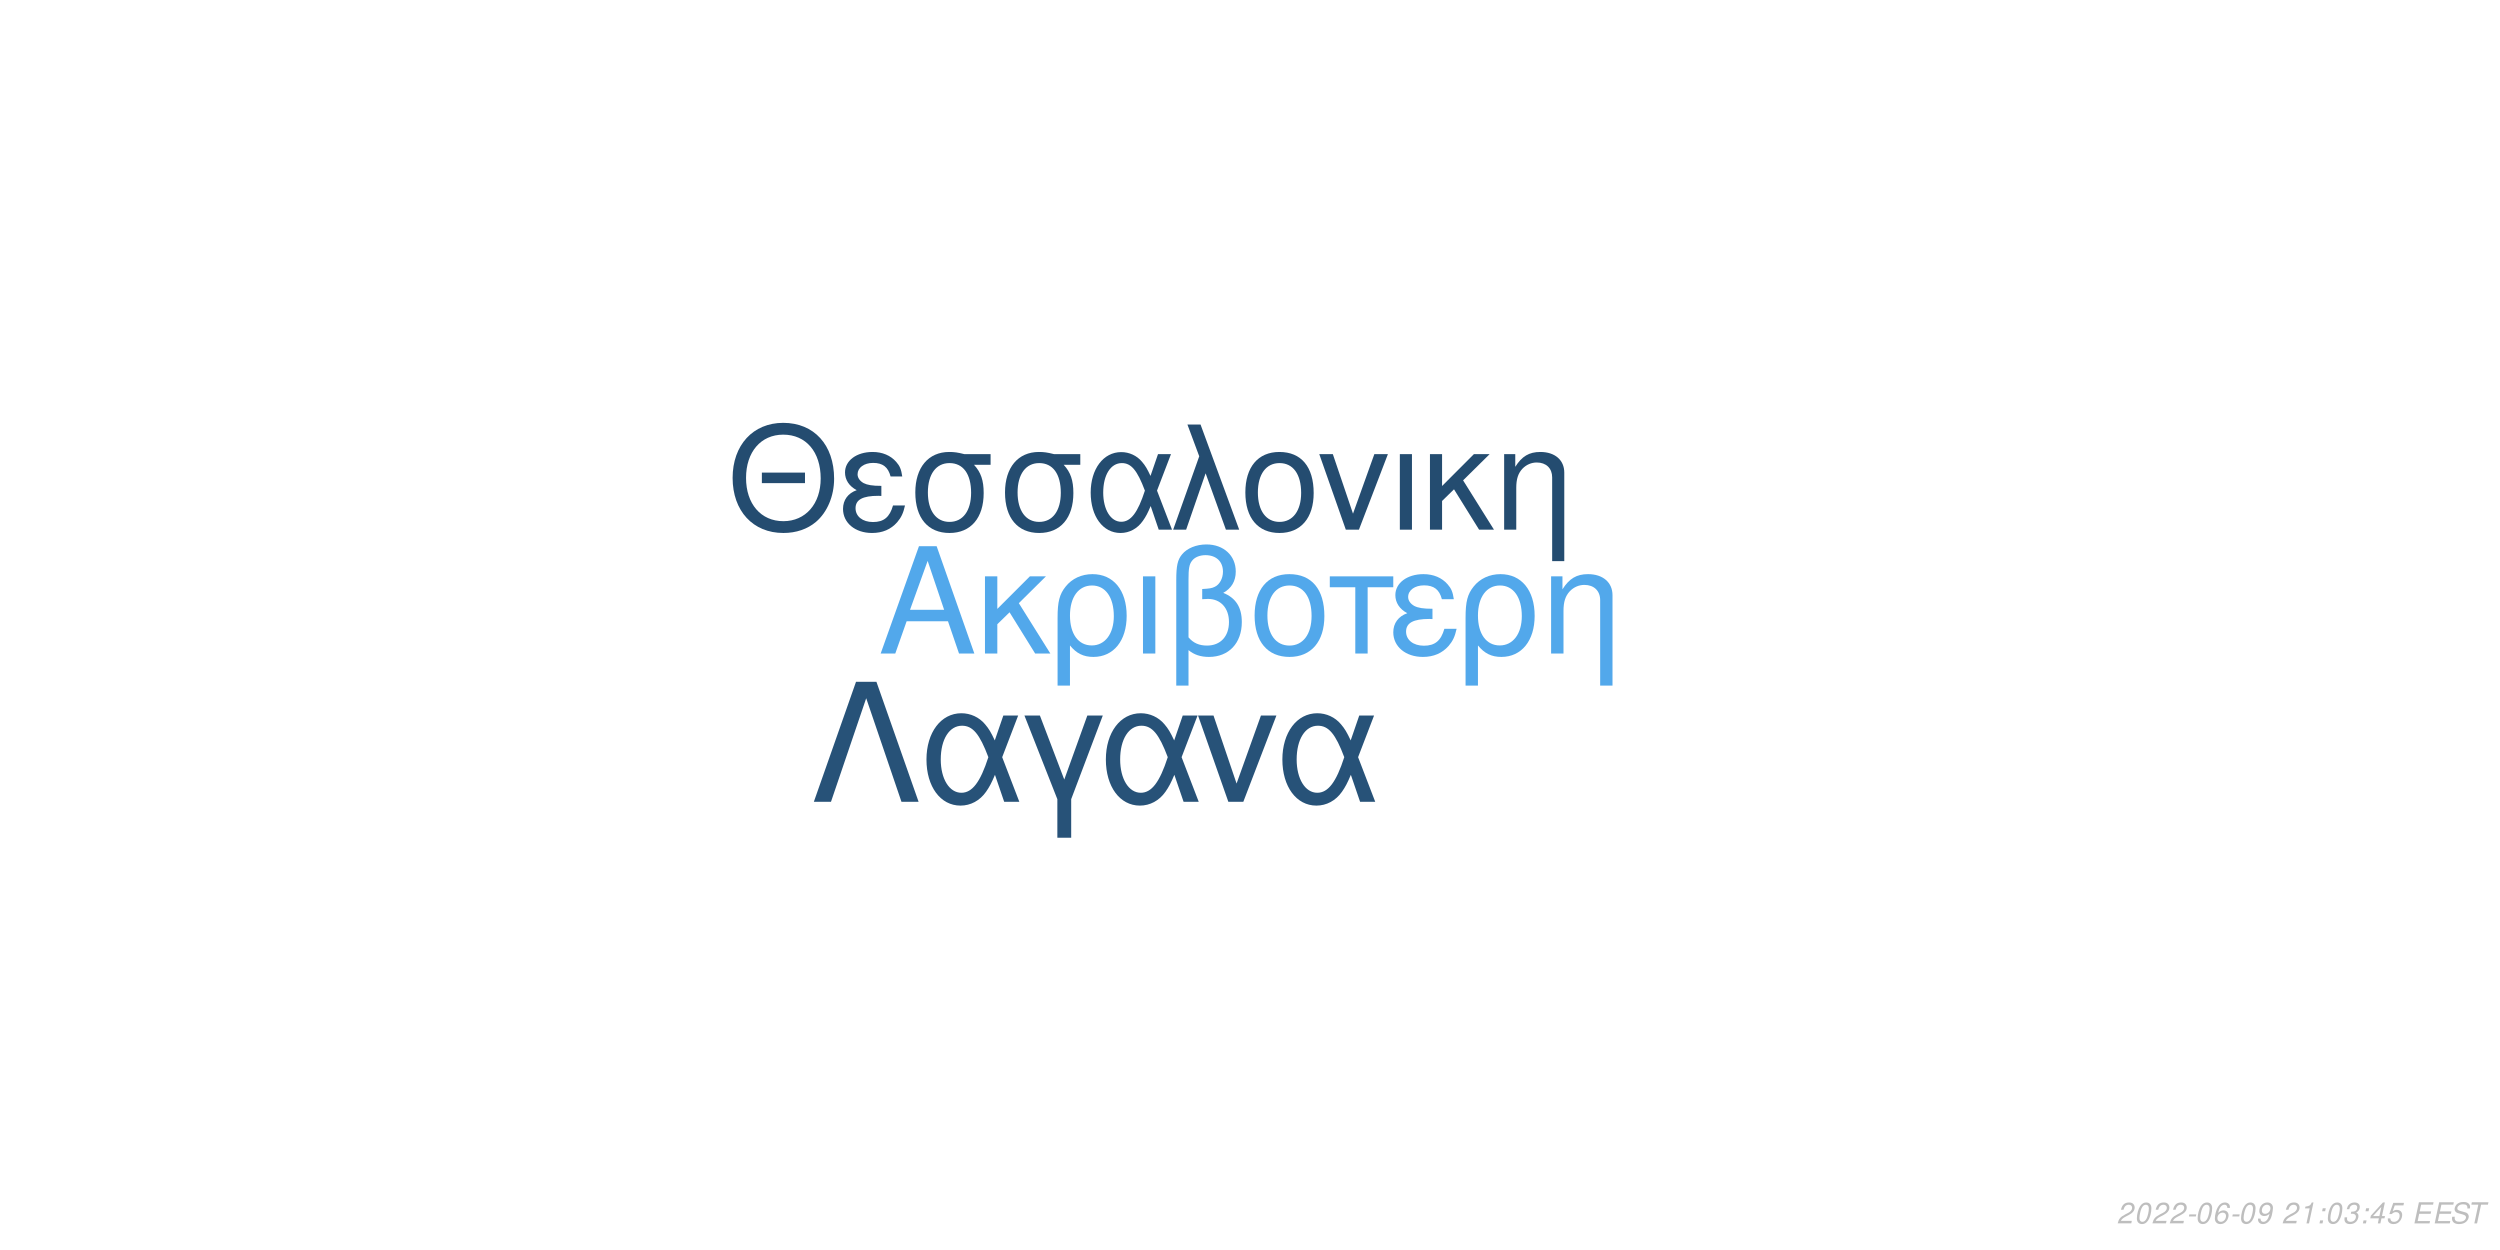
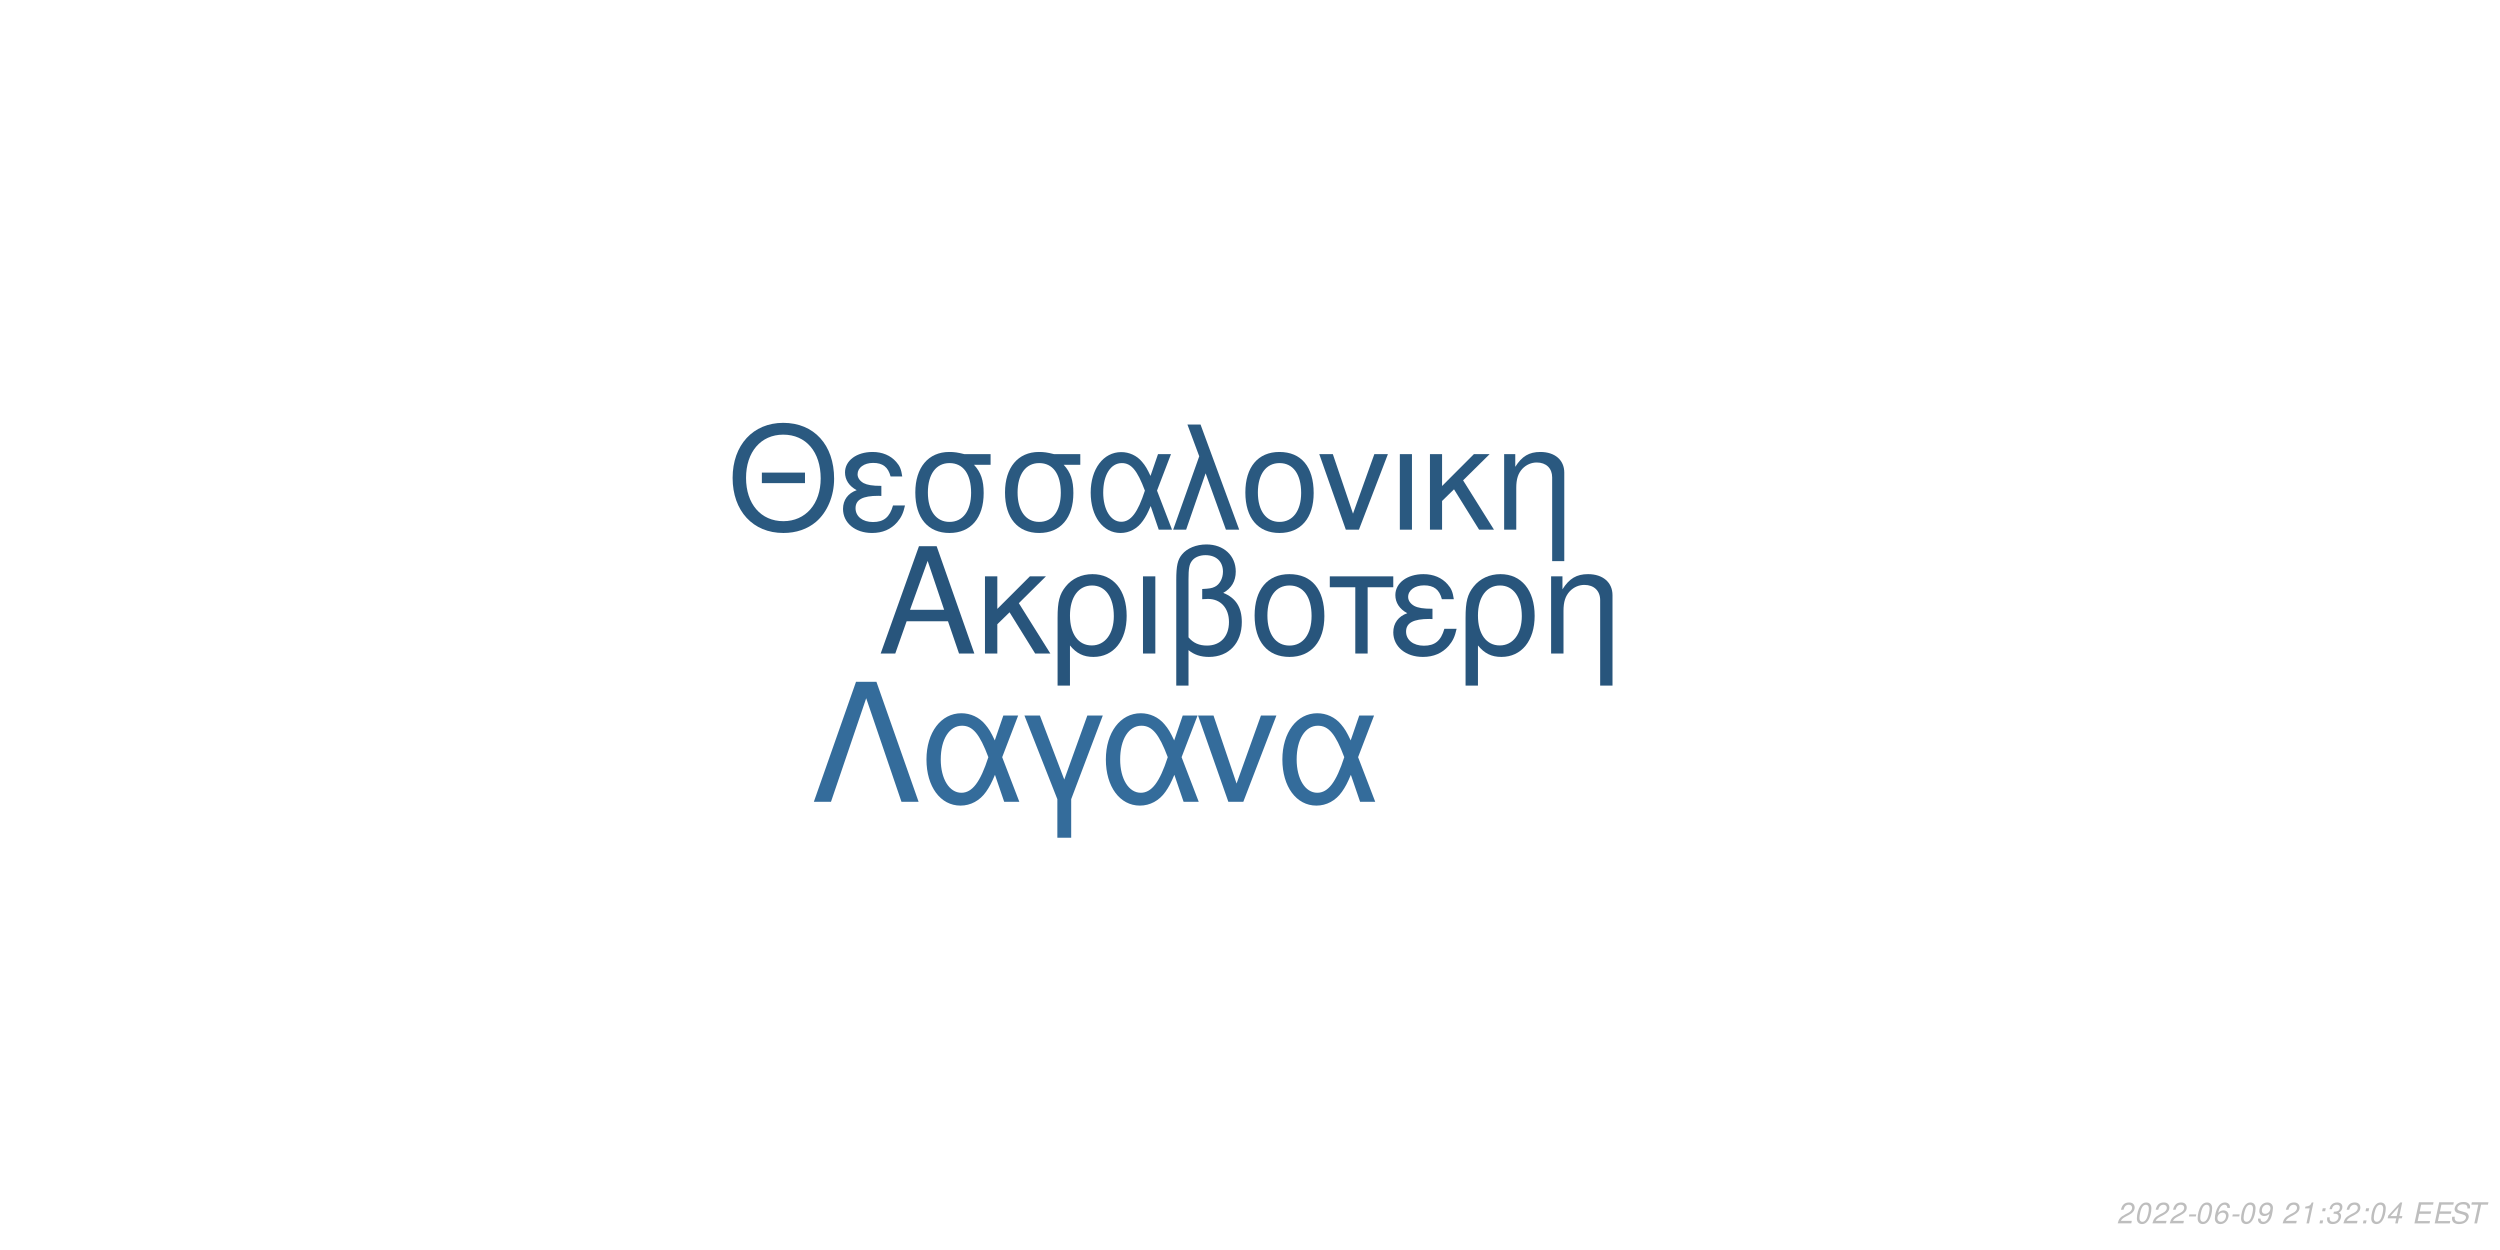
<svg xmlns="http://www.w3.org/2000/svg" xmlns:xlink="http://www.w3.org/1999/xlink" width="864pt" height="432pt" viewBox="0 0 864 432" version="1.1">
  <defs>
    <g>
      <symbol overflow="visible" id="glyph0-0">
        <path style="stroke:none;" d="" />
      </symbol>
      <symbol overflow="visible" id="glyph0-1">
        <path style="stroke:none;" d="M 24.125 -11.141 L 27.938 0 L 33.234 0 L 20.203 -37.094 L 14.094 -37.094 L 0.859 0 L 5.906 0 L 9.828 -11.141 Z M 22.797 -15.109 L 11 -15.109 L 17.094 -32.016 Z M 22.797 -15.109 " />
      </symbol>
      <symbol overflow="visible" id="glyph0-2">
        <path style="stroke:none;" d="M 7.172 -15.422 L 7.172 -26.672 L 2.906 -26.672 L 2.906 0 L 7.172 0 L 7.172 -10.125 L 11.406 -14.25 L 20.25 0 L 25.5 0 L 14.609 -17.406 L 23.969 -26.672 L 18.422 -26.672 Z M 7.172 -15.422 " />
      </symbol>
      <symbol overflow="visible" id="glyph0-3">
        <path style="stroke:none;" d="M 3 11.094 L 7.281 11.094 L 7.281 -2.797 C 9.516 -0.047 11.953 1.172 15.375 1.172 C 22.344 1.172 26.875 -4.422 26.875 -13.031 C 26.875 -21.891 22.297 -27.438 15.062 -27.438 C 11.297 -27.438 7.984 -25.906 5.797 -23.156 C 3.672 -20.516 3 -17.969 3 -12.359 Z M 14.906 -23.516 C 19.547 -23.516 22.438 -19.438 22.438 -12.922 C 22.438 -6.812 19.391 -2.797 14.812 -2.797 C 10.172 -2.797 7.281 -6.766 7.281 -13.125 C 7.281 -19.484 10.234 -23.516 14.906 -23.516 Z M 14.906 -23.516 " />
      </symbol>
      <symbol overflow="visible" id="glyph0-4">
        <path style="stroke:none;" d="M 3.516 0 L 7.781 0 L 7.781 -26.672 L 3.516 -26.672 Z M 3.516 0 " />
      </symbol>
      <symbol overflow="visible" id="glyph0-5">
        <path style="stroke:none;" d="M 4.016 11.094 L 8.25 11.094 L 8.25 -1.172 C 10.172 0.406 12.422 1.172 15.312 1.172 C 22.188 1.172 26.672 -3.609 26.672 -10.891 C 26.672 -15.984 24.578 -19.234 20.25 -20.969 C 23.109 -22.547 24.578 -25.031 24.578 -28.344 C 24.578 -33.844 20.406 -37.703 14.453 -37.703 C 10.938 -37.703 7.734 -36.391 6 -34.25 C 4.484 -32.422 4.016 -30.328 4.016 -25.391 Z M 8.25 -25.656 C 8.25 -29.359 8.5 -30.844 9.469 -32.062 C 10.375 -33.281 12.156 -34 14.094 -34 C 17.812 -34 20.156 -31.812 20.156 -28.297 C 20.156 -25.953 18.984 -23.812 17.297 -23.047 C 16.281 -22.547 15.469 -22.438 12.984 -22.297 L 12.984 -18.781 C 13.734 -18.828 14.344 -18.875 14.969 -18.875 C 19.344 -18.875 22.234 -15.719 22.234 -10.891 C 22.234 -5.906 19.281 -2.75 14.656 -2.75 C 11.953 -2.75 9.922 -3.609 8.25 -5.594 Z M 8.25 -25.656 " />
      </symbol>
      <symbol overflow="visible" id="glyph0-6">
        <path style="stroke:none;" d="M 14.094 -27.438 C 6.562 -27.438 2.094 -22.094 2.094 -13.125 C 2.094 -4.125 6.562 1.172 14.141 1.172 C 21.672 1.172 26.203 -4.172 26.203 -12.922 C 26.203 -22.188 21.828 -27.438 14.094 -27.438 Z M 14.141 -23.516 C 18.938 -23.516 21.781 -19.594 21.781 -12.984 C 21.781 -6.672 18.828 -2.75 14.141 -2.75 C 9.422 -2.75 6.516 -6.672 6.516 -13.125 C 6.516 -19.594 9.422 -23.516 14.141 -23.516 Z M 14.141 -23.516 " />
      </symbol>
      <symbol overflow="visible" id="glyph0-7">
        <path style="stroke:none;" d="M 7.891 0 L 12.156 0 L 12.156 -22.906 L 21.016 -22.906 L 21.016 -26.672 L -0.922 -26.672 L -0.922 -22.906 L 7.891 -22.906 Z M 7.891 0 " />
      </symbol>
      <symbol overflow="visible" id="glyph0-8">
        <path style="stroke:none;" d="M 14.562 -15.469 C 11.344 -15.469 9.562 -15.781 8.297 -16.438 C 6.922 -17.203 6.156 -18.328 6.156 -19.547 C 6.156 -21.891 8.453 -23.562 11.656 -23.562 C 15.062 -23.562 16.953 -22.094 17.812 -18.781 L 21.938 -18.781 C 21.578 -21.266 21.062 -22.5 19.797 -23.922 C 17.812 -26.203 14.906 -27.438 11.453 -27.438 C 5.797 -27.438 1.734 -24.375 1.734 -20.203 C 1.734 -17.609 3.156 -15.375 5.859 -13.938 C 2.797 -12.875 1.016 -10.484 1.016 -7.328 C 1.016 -2.391 5.297 1.172 11.25 1.172 C 14.969 1.172 17.906 -0.109 20.156 -2.641 C 21.578 -4.328 22.297 -5.797 22.906 -8.547 L 18.672 -8.547 C 17.5 -4.422 15.422 -2.703 11.609 -2.703 C 7.938 -2.703 5.438 -4.688 5.438 -7.578 C 5.438 -10.578 7.938 -11.953 13.484 -11.953 C 13.641 -11.953 14.094 -11.953 14.562 -11.906 Z M 14.562 -15.469 " />
      </symbol>
      <symbol overflow="visible" id="glyph0-9">
        <path style="stroke:none;" d="M 3.562 -26.672 L 3.562 0 L 7.844 0 L 7.844 -14.703 C 7.844 -17.906 8.5 -19.891 10.031 -21.531 C 11.406 -22.953 13.188 -23.719 15.062 -23.719 C 18.375 -23.719 20.516 -21.672 20.516 -18.469 L 20.516 11.094 L 24.781 11.094 L 24.781 -20.156 C 24.781 -24.578 21.469 -27.438 16.328 -27.438 C 12.359 -27.438 9.828 -25.906 7.484 -22.188 L 7.484 -26.672 Z M 3.562 -26.672 " />
      </symbol>
      <symbol overflow="visible" id="glyph1-0">
        <path style="stroke:none;" d="" />
      </symbol>
      <symbol overflow="visible" id="glyph1-1">
        <path style="stroke:none;" d="M 26.859 -19.734 L 11.953 -19.734 L 11.953 -16.094 L 26.859 -16.094 Z M 19.328 -36.922 C 8.922 -36.922 1.844 -29.25 1.844 -17.891 C 1.844 -6.484 8.875 1.141 19.391 1.141 C 23.812 1.141 27.703 -0.203 30.641 -2.688 C 34.578 -6.031 36.922 -11.656 36.922 -17.594 C 36.922 -29.297 30 -36.922 19.328 -36.922 Z M 19.328 -32.844 C 27.203 -32.844 32.281 -26.906 32.281 -17.688 C 32.281 -8.922 27.062 -2.938 19.391 -2.938 C 11.609 -2.938 6.484 -8.922 6.484 -17.891 C 6.484 -26.859 11.609 -32.844 19.328 -32.844 Z M 19.328 -32.844 " />
      </symbol>
      <symbol overflow="visible" id="glyph1-2">
        <path style="stroke:none;" d="M 14.25 -15.141 C 11.109 -15.141 9.375 -15.453 8.125 -16.094 C 6.781 -16.844 6.031 -17.938 6.031 -19.141 C 6.031 -21.422 8.266 -23.078 11.406 -23.078 C 14.75 -23.078 16.594 -21.625 17.438 -18.391 L 21.469 -18.391 C 21.125 -20.828 20.625 -22.031 19.391 -23.422 C 17.438 -25.656 14.594 -26.859 11.219 -26.859 C 5.688 -26.859 1.688 -23.875 1.688 -19.781 C 1.688 -17.234 3.094 -15.047 5.734 -13.656 C 2.734 -12.609 1 -10.266 1 -7.172 C 1 -2.344 5.188 1.141 11.016 1.141 C 14.656 1.141 17.547 -0.094 19.734 -2.594 C 21.125 -4.234 21.828 -5.688 22.422 -8.375 L 18.281 -8.375 C 17.141 -4.328 15.094 -2.641 11.359 -2.641 C 7.766 -2.641 5.328 -4.578 5.328 -7.422 C 5.328 -10.359 7.766 -11.703 13.203 -11.703 C 13.359 -11.703 13.797 -11.703 14.25 -11.656 Z M 14.25 -15.141 " />
      </symbol>
      <symbol overflow="visible" id="glyph1-3">
        <path style="stroke:none;" d="M 29 -26.109 L 19.938 -26.109 C 17.594 -26.703 16.438 -26.859 14.703 -26.859 C 7.469 -26.859 2.984 -21.469 2.984 -12.859 C 2.984 -4.031 7.375 1.141 14.797 1.141 C 22.172 1.141 26.609 -4.078 26.609 -12.656 C 26.609 -17.047 25.656 -19.828 23.266 -22.422 L 29 -22.422 Z M 14.797 -23.016 C 19.531 -23.016 22.266 -19.234 22.266 -12.75 C 22.266 -6.531 19.438 -2.688 14.797 -2.688 C 10.172 -2.688 7.328 -6.531 7.328 -12.859 C 7.328 -19.188 10.172 -23.016 14.797 -23.016 Z M 14.797 -23.016 " />
      </symbol>
      <symbol overflow="visible" id="glyph1-4">
        <path style="stroke:none;" d="M 29.344 -26.109 L 24.859 -26.109 L 22.266 -18.578 C 21.125 -21.031 20.484 -22.125 19.328 -23.469 C 17.547 -25.609 14.906 -26.812 12.156 -26.812 C 5.984 -26.812 1.594 -20.984 1.594 -12.812 C 1.594 -4.578 5.828 1.141 11.906 1.141 C 14.953 1.141 17.734 -0.344 19.625 -3.047 C 20.672 -4.531 21.281 -5.688 22.328 -8.172 L 25.109 0 L 29.703 0 L 24.516 -13.5 Z M 20.328 -13.5 C 17.891 -5.922 15.453 -2.734 12.156 -2.734 C 8.516 -2.734 5.922 -6.922 5.922 -12.812 C 5.922 -18.938 8.516 -23.016 12.359 -23.016 C 15.594 -23.016 17.688 -20.531 20.328 -13.5 Z M 20.328 -13.5 " />
      </symbol>
      <symbol overflow="visible" id="glyph1-5">
        <path style="stroke:none;" d="M 1.094 0 L 5.578 0 L 12.312 -19.484 L 19.328 0 L 23.922 0 L 10.562 -36.328 L 6.031 -36.328 L 10.109 -25.359 Z M 1.094 0 " />
      </symbol>
      <symbol overflow="visible" id="glyph1-6">
        <path style="stroke:none;" d="M 13.797 -26.859 C 6.422 -26.859 2.047 -21.625 2.047 -12.859 C 2.047 -4.031 6.422 1.141 13.859 1.141 C 21.234 1.141 25.656 -4.078 25.656 -12.656 C 25.656 -21.719 21.375 -26.859 13.797 -26.859 Z M 13.859 -23.016 C 18.531 -23.016 21.328 -19.188 21.328 -12.703 C 21.328 -6.531 18.438 -2.688 13.859 -2.688 C 9.219 -2.688 6.375 -6.531 6.375 -12.859 C 6.375 -19.188 9.219 -23.016 13.859 -23.016 Z M 13.859 -23.016 " />
      </symbol>
      <symbol overflow="visible" id="glyph1-7">
        <path style="stroke:none;" d="M 14.297 0 L 24.312 -26.109 L 19.625 -26.109 L 12.25 -5.531 L 5.281 -26.109 L 0.594 -26.109 L 9.766 0 Z M 14.297 0 " />
      </symbol>
      <symbol overflow="visible" id="glyph1-8">
        <path style="stroke:none;" d="M 3.438 0 L 7.625 0 L 7.625 -26.109 L 3.438 -26.109 Z M 3.438 0 " />
      </symbol>
      <symbol overflow="visible" id="glyph1-9">
        <path style="stroke:none;" d="M 7.031 -15.094 L 7.031 -26.109 L 2.844 -26.109 L 2.844 0 L 7.031 0 L 7.031 -9.922 L 11.156 -13.953 L 19.828 0 L 24.969 0 L 14.297 -17.047 L 23.469 -26.109 L 18.031 -26.109 Z M 7.031 -15.094 " />
      </symbol>
      <symbol overflow="visible" id="glyph1-10">
        <path style="stroke:none;" d="M 3.484 -26.109 L 3.484 0 L 7.672 0 L 7.672 -14.406 C 7.672 -17.547 8.328 -19.484 9.812 -21.078 C 11.156 -22.469 12.906 -23.219 14.75 -23.219 C 17.984 -23.219 20.078 -21.234 20.078 -18.094 L 20.078 10.859 L 24.266 10.859 L 24.266 -19.734 C 24.266 -24.062 21.031 -26.859 16 -26.859 C 12.109 -26.859 9.609 -25.359 7.328 -21.719 L 7.328 -26.109 Z M 3.484 -26.109 " />
      </symbol>
      <symbol overflow="visible" id="glyph2-0">
        <path style="stroke:none;" d="" />
      </symbol>
      <symbol overflow="visible" id="glyph2-1">
        <path style="stroke:none;" d="M 22.531 -41.484 L 15.484 -41.484 L 0.906 0 L 6.828 0 L 19 -35.797 L 31.188 0 L 37.109 0 Z M 22.531 -41.484 " />
      </symbol>
      <symbol overflow="visible" id="glyph2-2">
        <path style="stroke:none;" d="M 33.516 -29.812 L 28.391 -29.812 L 25.438 -21.219 C 24.125 -24.016 23.391 -25.266 22.078 -26.797 C 20.031 -29.25 17.016 -30.609 13.891 -30.609 C 6.828 -30.609 1.828 -23.953 1.828 -14.625 C 1.828 -5.234 6.656 1.312 13.594 1.312 C 17.078 1.312 20.266 -0.391 22.422 -3.469 C 23.609 -5.172 24.297 -6.484 25.5 -9.328 L 28.688 0 L 33.922 0 L 28 -15.422 Z M 23.219 -15.422 C 20.422 -6.766 17.641 -3.125 13.891 -3.125 C 9.734 -3.125 6.766 -7.906 6.766 -14.625 C 6.766 -21.625 9.734 -26.297 14.109 -26.297 C 17.812 -26.297 20.203 -23.453 23.219 -15.422 Z M 23.219 -15.422 " />
      </symbol>
      <symbol overflow="visible" id="glyph2-3">
        <path style="stroke:none;" d="M 12.062 12.406 L 16.844 12.406 L 16.844 -0.906 L 27.766 -29.812 L 22.422 -29.812 L 14.453 -7.688 L 6.031 -29.812 L 0.688 -29.812 L 12.062 -0.906 Z M 12.062 12.406 " />
      </symbol>
      <symbol overflow="visible" id="glyph2-4">
        <path style="stroke:none;" d="M 16.328 0 L 27.766 -29.812 L 22.422 -29.812 L 14 -6.312 L 6.031 -29.812 L 0.688 -29.812 L 11.156 0 Z M 16.328 0 " />
      </symbol>
      <symbol overflow="visible" id="glyph3-0">
        <path style="stroke:none;" d="" />
      </symbol>
      <symbol overflow="visible" id="glyph3-1">
        <path style="stroke:none;" d="M 5.234 -0.875 L 1.469 -0.875 C 1.641 -1.375 2.203 -1.891 3.109 -2.344 L 4.234 -2.938 C 5.562 -3.625 6.219 -4.469 6.219 -5.484 C 6.219 -5.938 6.062 -6.359 5.797 -6.656 C 5.469 -7.047 4.984 -7.234 4.312 -7.234 C 2.766 -7.234 1.891 -6.453 1.484 -4.734 L 2.375 -4.734 C 2.484 -5.188 2.609 -5.484 2.797 -5.75 C 3.094 -6.203 3.609 -6.453 4.188 -6.453 C 4.891 -6.453 5.344 -6.031 5.344 -5.375 C 5.344 -4.703 4.859 -4.094 4.016 -3.656 L 2.984 -3.125 C 1.234 -2.188 0.797 -1.656 0.344 -0.016 L 5.047 -0.016 Z M 5.234 -0.875 " />
      </symbol>
      <symbol overflow="visible" id="glyph3-2">
        <path style="stroke:none;" d="M 4.203 -7.234 C 3.375 -7.234 2.688 -6.812 2.125 -5.984 C 1.484 -5.047 0.984 -3.188 0.984 -1.734 C 0.984 -1.109 1.172 -0.562 1.484 -0.266 C 1.797 0.047 2.281 0.234 2.766 0.234 C 3.625 0.234 4.281 -0.156 4.859 -1.016 C 5.516 -1.953 6 -3.797 6 -5.266 C 6 -6.5 5.328 -7.234 4.203 -7.234 Z M 4.094 -6.453 C 4.734 -6.453 5.125 -5.984 5.125 -5.156 C 5.125 -4.203 4.781 -2.625 4.406 -1.812 C 3.984 -0.938 3.516 -0.547 2.875 -0.547 C 2.25 -0.547 1.875 -1.031 1.875 -1.828 C 1.875 -2.797 2.203 -4.344 2.594 -5.203 C 2.984 -6.047 3.453 -6.453 4.094 -6.453 Z M 4.094 -6.453 " />
      </symbol>
      <symbol overflow="visible" id="glyph3-3">
        <path style="stroke:none;" d="M 3.516 -3.125 L 1.125 -3.125 L 0.969 -2.406 L 3.359 -2.406 Z M 3.516 -3.125 " />
      </symbol>
      <symbol overflow="visible" id="glyph3-4">
        <path style="stroke:none;" d="M 6.125 -5.344 L 6.141 -5.625 C 6.141 -6.609 5.453 -7.234 4.391 -7.234 C 3.438 -7.234 2.641 -6.719 2.016 -5.703 C 1.422 -4.781 0.938 -2.953 0.938 -1.688 C 0.938 -0.516 1.688 0.234 2.859 0.234 C 3.703 0.234 4.438 -0.156 5 -0.875 C 5.406 -1.422 5.672 -2.156 5.672 -2.766 C 5.672 -3.812 4.969 -4.5 3.906 -4.5 C 3.234 -4.5 2.672 -4.234 2.094 -3.625 C 2.406 -5.375 3.234 -6.453 4.25 -6.453 C 4.703 -6.453 5.062 -6.234 5.172 -5.844 C 5.203 -5.719 5.234 -5.578 5.25 -5.344 Z M 3.656 -3.734 C 4.344 -3.734 4.797 -3.281 4.797 -2.625 C 4.797 -1.469 3.984 -0.547 2.984 -0.547 C 2.297 -0.547 1.812 -1.047 1.812 -1.766 C 1.812 -2.859 2.625 -3.734 3.656 -3.734 Z M 3.656 -3.734 " />
      </symbol>
      <symbol overflow="visible" id="glyph3-5">
        <path style="stroke:none;" d="M 0.844 -1.656 C 0.844 -1.547 0.844 -1.438 0.844 -1.375 C 0.844 -0.406 1.531 0.234 2.578 0.234 C 3.203 0.234 3.766 0.016 4.297 -0.438 C 4.938 -1 5.312 -1.656 5.594 -2.719 C 5.844 -3.672 6.016 -4.766 6.016 -5.375 C 6.016 -5.844 5.844 -6.328 5.547 -6.656 C 5.203 -7.031 4.703 -7.234 4.062 -7.234 C 2.516 -7.234 1.297 -5.938 1.297 -4.266 C 1.297 -3.203 1.984 -2.547 3.047 -2.547 C 3.484 -2.547 3.953 -2.672 4.281 -2.891 C 4.406 -2.984 4.547 -3.078 4.828 -3.344 C 4.438 -1.484 3.703 -0.547 2.703 -0.547 C 2.109 -0.547 1.719 -0.938 1.719 -1.547 L 1.719 -1.656 Z M 3.953 -6.453 C 4.625 -6.453 5.141 -5.953 5.141 -5.281 C 5.141 -4.188 4.312 -3.312 3.297 -3.312 C 2.594 -3.312 2.172 -3.734 2.172 -4.453 C 2.172 -5.562 2.984 -6.453 3.953 -6.453 Z M 3.953 -6.453 " />
      </symbol>
      <symbol overflow="visible" id="glyph3-6">
        <path style="stroke:none;" d="" />
      </symbol>
      <symbol overflow="visible" id="glyph3-7">
        <path style="stroke:none;" d="M 3.703 -5.188 L 2.594 0 L 3.469 0 L 5.016 -7.234 L 4.438 -7.234 C 3.906 -6.156 3.688 -6.016 2.234 -5.812 L 2.109 -5.188 Z M 3.703 -5.188 " />
      </symbol>
      <symbol overflow="visible" id="glyph3-8">
        <path style="stroke:none;" d="M 2.359 -1.031 L 1.312 -1.031 L 1.094 0 L 2.141 0 Z M 3.266 -5.234 L 2.219 -5.234 L 2 -4.203 L 3.047 -4.203 Z M 3.266 -5.234 " />
      </symbol>
      <symbol overflow="visible" id="glyph3-9">
        <path style="stroke:none;" d="M 2.922 -3.312 C 3.125 -3.344 3.234 -3.344 3.375 -3.344 C 4.203 -3.344 4.688 -3 4.688 -2.406 C 4.688 -1.312 3.906 -0.547 2.781 -0.547 C 2.047 -0.547 1.594 -0.938 1.594 -1.562 C 1.594 -1.719 1.609 -1.844 1.656 -2.094 L 0.766 -2.094 C 0.734 -1.797 0.719 -1.641 0.719 -1.469 C 0.719 -0.375 1.406 0.234 2.641 0.234 C 3.547 0.234 4.297 -0.078 4.812 -0.656 C 5.266 -1.156 5.562 -1.875 5.562 -2.547 C 5.562 -3.125 5.344 -3.453 4.797 -3.734 C 5.641 -4.234 6.016 -4.844 6.016 -5.734 C 6.016 -6.656 5.312 -7.234 4.203 -7.234 C 3.375 -7.234 2.672 -6.938 2.188 -6.375 C 1.891 -6.031 1.703 -5.641 1.516 -4.906 L 2.391 -4.906 C 2.5 -5.359 2.594 -5.594 2.734 -5.812 C 3.047 -6.234 3.516 -6.453 4.078 -6.453 C 4.734 -6.453 5.141 -6.125 5.141 -5.578 C 5.141 -5.188 5.016 -4.797 4.797 -4.547 C 4.516 -4.234 4 -4.062 3.266 -4.062 L 3.078 -4.062 Z M 2.922 -3.312 " />
      </symbol>
      <symbol overflow="visible" id="glyph3-10">
        <path style="stroke:none;" d="M 3.625 -1.75 L 3.266 0 L 4.141 0 L 4.516 -1.75 L 5.562 -1.75 L 5.734 -2.531 L 4.688 -2.531 L 5.688 -7.234 L 5.016 -7.234 L 0.844 -2.672 L 0.641 -1.75 Z M 3.797 -2.531 L 1.594 -2.531 L 4.469 -5.703 Z M 3.797 -2.531 " />
      </symbol>
      <symbol overflow="visible" id="glyph3-11">
-         <path style="stroke:none;" d="M 6.297 -7.094 L 2.594 -7.094 L 1.234 -3.234 L 2.047 -3.234 C 2.656 -3.766 2.938 -3.906 3.531 -3.906 C 4.328 -3.906 4.797 -3.453 4.797 -2.688 C 4.797 -1.438 3.969 -0.547 2.828 -0.547 C 2.031 -0.547 1.609 -0.938 1.578 -1.734 L 0.703 -1.734 L 0.703 -1.516 C 0.703 -0.938 0.844 -0.547 1.188 -0.266 C 1.562 0.062 2.078 0.234 2.703 0.234 C 3.656 0.234 4.391 -0.156 4.984 -0.922 C 5.422 -1.5 5.672 -2.234 5.672 -2.953 C 5.672 -4 4.938 -4.672 3.812 -4.672 C 3.328 -4.672 2.906 -4.547 2.406 -4.234 L 3.109 -6.219 L 6.109 -6.219 Z M 6.297 -7.094 " />
+         <path style="stroke:none;" d="M 2.547 -3.312 L 6.5 -3.312 L 6.688 -4.141 L 2.719 -4.141 L 3.219 -6.469 L 7.344 -6.469 L 7.516 -7.297 L 2.453 -7.297 L 0.906 0 L 6.125 0 L 6.297 -0.812 L 2.016 -0.812 Z M 2.547 -3.312 " />
      </symbol>
      <symbol overflow="visible" id="glyph3-12">
-         <path style="stroke:none;" d="M 2.547 -3.312 L 6.5 -3.312 L 6.688 -4.141 L 2.719 -4.141 L 3.219 -6.469 L 7.344 -6.469 L 7.516 -7.297 L 2.453 -7.297 L 0.906 0 L 6.125 0 L 6.297 -0.812 L 2.016 -0.812 Z M 2.547 -3.312 " />
+         <path style="stroke:none;" d="M 7.062 -5.156 C 7.125 -5.438 7.141 -5.562 7.141 -5.703 C 7.141 -6.156 6.938 -6.594 6.594 -6.891 C 6.188 -7.25 5.656 -7.406 4.875 -7.406 C 3.844 -7.406 3.047 -7.125 2.5 -6.562 C 2.094 -6.141 1.781 -5.438 1.781 -4.922 C 1.781 -4.297 2.219 -3.766 2.891 -3.562 L 4.594 -3.094 C 5.406 -2.859 5.734 -2.578 5.734 -2.094 C 5.734 -1.781 5.547 -1.406 5.266 -1.141 C 4.844 -0.766 4.266 -0.578 3.453 -0.578 C 2.328 -0.578 1.812 -0.984 1.812 -1.906 C 1.812 -2.047 1.812 -2.125 1.844 -2.312 L 0.984 -2.312 C 0.906 -2.062 0.891 -1.906 0.891 -1.688 C 0.891 -0.484 1.797 0.234 3.297 0.234 C 4.359 0.234 5.234 -0.062 5.812 -0.609 C 6.344 -1.078 6.688 -1.797 6.688 -2.375 C 6.688 -2.641 6.609 -2.906 6.453 -3.156 C 6.234 -3.5 5.938 -3.703 5.469 -3.828 L 3.75 -4.312 C 2.984 -4.547 2.734 -4.734 2.734 -5.188 C 2.734 -5.547 2.875 -5.844 3.188 -6.109 C 3.547 -6.438 4.031 -6.594 4.703 -6.594 C 5.266 -6.594 5.688 -6.484 5.906 -6.297 C 6.094 -6.125 6.219 -5.797 6.219 -5.516 C 6.219 -5.422 6.203 -5.344 6.188 -5.156 Z M 7.062 -5.156 " />
      </symbol>
      <symbol overflow="visible" id="glyph3-13">
-         <path style="stroke:none;" d="M 7.062 -5.156 C 7.125 -5.438 7.141 -5.562 7.141 -5.703 C 7.141 -6.156 6.938 -6.594 6.594 -6.891 C 6.188 -7.25 5.656 -7.406 4.875 -7.406 C 3.844 -7.406 3.047 -7.125 2.5 -6.562 C 2.094 -6.141 1.781 -5.438 1.781 -4.922 C 1.781 -4.297 2.219 -3.766 2.891 -3.562 L 4.594 -3.094 C 5.406 -2.859 5.734 -2.578 5.734 -2.094 C 5.734 -1.781 5.547 -1.406 5.266 -1.141 C 4.844 -0.766 4.266 -0.578 3.453 -0.578 C 2.328 -0.578 1.812 -0.984 1.812 -1.906 C 1.812 -2.047 1.812 -2.125 1.844 -2.312 L 0.984 -2.312 C 0.906 -2.062 0.891 -1.906 0.891 -1.688 C 0.891 -0.484 1.797 0.234 3.297 0.234 C 4.359 0.234 5.234 -0.062 5.812 -0.609 C 6.344 -1.078 6.688 -1.797 6.688 -2.375 C 6.688 -2.641 6.609 -2.906 6.453 -3.156 C 6.234 -3.5 5.938 -3.703 5.469 -3.828 L 3.75 -4.312 C 2.984 -4.547 2.734 -4.734 2.734 -5.188 C 2.734 -5.547 2.875 -5.844 3.188 -6.109 C 3.547 -6.438 4.031 -6.594 4.703 -6.594 C 5.266 -6.594 5.688 -6.484 5.906 -6.297 C 6.094 -6.125 6.219 -5.797 6.219 -5.516 C 6.219 -5.422 6.203 -5.344 6.188 -5.156 Z M 7.062 -5.156 " />
-       </symbol>
-       <symbol overflow="visible" id="glyph3-14">
        <path style="stroke:none;" d="M 4.938 -6.469 L 7.312 -6.469 L 7.484 -7.297 L 1.75 -7.297 L 1.578 -6.469 L 3.984 -6.469 L 2.609 0 L 3.547 0 Z M 4.938 -6.469 " />
      </symbol>
    </g>
  </defs>
  <g id="surface1">
    <rect x="0" y="0" width="864" height="432" style="fill:rgb(100%,100%,100%);fill-opacity:1;stroke:none;" />
-     <g style="fill:rgb(32.157%,65.882%,92.157%);fill-opacity:1;">
+     <g style="fill:rgb(15.686%,33.333%,48.627%);fill-opacity:1;">
      <use xlink:href="#glyph0-1" x="303.5" y="225.861" />
      <use xlink:href="#glyph0-2" x="337.5" y="225.861" />
      <use xlink:href="#glyph0-3" x="362.5" y="225.861" />
      <use xlink:href="#glyph0-4" x="391.5" y="225.861" />
      <use xlink:href="#glyph0-5" x="402.5" y="225.861" />
      <use xlink:href="#glyph0-6" x="431.5" y="225.861" />
      <use xlink:href="#glyph0-7" x="460.5" y="225.861" />
      <use xlink:href="#glyph0-8" x="480.5" y="225.861" />
      <use xlink:href="#glyph0-3" x="503.5" y="225.861" />
      <use xlink:href="#glyph0-9" x="532.5" y="225.861" />
    </g>
-     <g style="fill:rgb(14.118%,29.804%,43.922%);fill-opacity:1;">
+     <g style="fill:rgb(16.471%,34.902%,50.196%);fill-opacity:1;">
      <use xlink:href="#glyph1-1" x="251.348" y="183.058" />
      <use xlink:href="#glyph1-2" x="290.348" y="183.058" />
      <use xlink:href="#glyph1-3" x="313.348" y="183.058" />
      <use xlink:href="#glyph1-3" x="344.348" y="183.058" />
      <use xlink:href="#glyph1-4" x="375.348" y="183.058" />
      <use xlink:href="#glyph1-5" x="404.348" y="183.058" />
      <use xlink:href="#glyph1-6" x="428.348" y="183.058" />
      <use xlink:href="#glyph1-7" x="455.348" y="183.058" />
      <use xlink:href="#glyph1-8" x="480.348" y="183.058" />
      <use xlink:href="#glyph1-9" x="491.348" y="183.058" />
      <use xlink:href="#glyph1-10" x="516.348" y="183.058" />
    </g>
-     <g style="fill:rgb(15.294%,32.157%,47.059%);fill-opacity:1;">
+     <g style="fill:rgb(20.392%,42.353%,60.784%);fill-opacity:1;">
      <use xlink:href="#glyph2-1" x="280.359" y="277.105" />
      <use xlink:href="#glyph2-2" x="318.359" y="277.105" />
      <use xlink:href="#glyph2-3" x="353.359" y="277.105" />
      <use xlink:href="#glyph2-2" x="380.359" y="277.105" />
      <use xlink:href="#glyph2-4" x="413.359" y="277.105" />
      <use xlink:href="#glyph2-2" x="441.359" y="277.105" />
    </g>
    <g style="fill:rgb(74.51%,74.51%,74.51%);fill-opacity:1;">
      <use xlink:href="#glyph3-1" x="731.52" y="422.81" />
      <use xlink:href="#glyph3-2" x="737.52" y="422.81" />
      <use xlink:href="#glyph3-1" x="743.52" y="422.81" />
      <use xlink:href="#glyph3-1" x="749.52" y="422.81" />
      <use xlink:href="#glyph3-3" x="755.52" y="422.81" />
      <use xlink:href="#glyph3-2" x="758.52" y="422.81" />
      <use xlink:href="#glyph3-4" x="764.52" y="422.81" />
      <use xlink:href="#glyph3-3" x="770.52" y="422.81" />
      <use xlink:href="#glyph3-2" x="773.52" y="422.81" />
      <use xlink:href="#glyph3-5" x="779.52" y="422.81" />
      <use xlink:href="#glyph3-6" x="785.52" y="422.81" />
      <use xlink:href="#glyph3-1" x="788.52" y="422.81" />
      <use xlink:href="#glyph3-7" x="794.52" y="422.81" />
      <use xlink:href="#glyph3-8" x="800.52" y="422.81" />
-       <use xlink:href="#glyph3-2" x="803.52" y="422.81" />
-       <use xlink:href="#glyph3-9" x="809.52" y="422.81" />
+       <use xlink:href="#glyph3-9" x="803.52" y="422.81" />
+       <use xlink:href="#glyph3-1" x="809.52" y="422.81" />
      <use xlink:href="#glyph3-8" x="815.52" y="422.81" />
-       <use xlink:href="#glyph3-10" x="818.52" y="422.81" />
-       <use xlink:href="#glyph3-11" x="824.52" y="422.81" />
+       <use xlink:href="#glyph3-2" x="818.52" y="422.81" />
+       <use xlink:href="#glyph3-10" x="824.52" y="422.81" />
      <use xlink:href="#glyph3-6" x="830.52" y="422.81" />
-       <use xlink:href="#glyph3-12" x="833.52" y="422.81" />
-       <use xlink:href="#glyph3-12" x="840.52" y="422.81" />
-       <use xlink:href="#glyph3-13" x="846.52" y="422.81" />
-       <use xlink:href="#glyph3-14" x="852.52" y="422.81" />
+       <use xlink:href="#glyph3-11" x="833.52" y="422.81" />
+       <use xlink:href="#glyph3-11" x="840.52" y="422.81" />
+       <use xlink:href="#glyph3-12" x="846.52" y="422.81" />
+       <use xlink:href="#glyph3-13" x="852.52" y="422.81" />
    </g>
  </g>
</svg>
